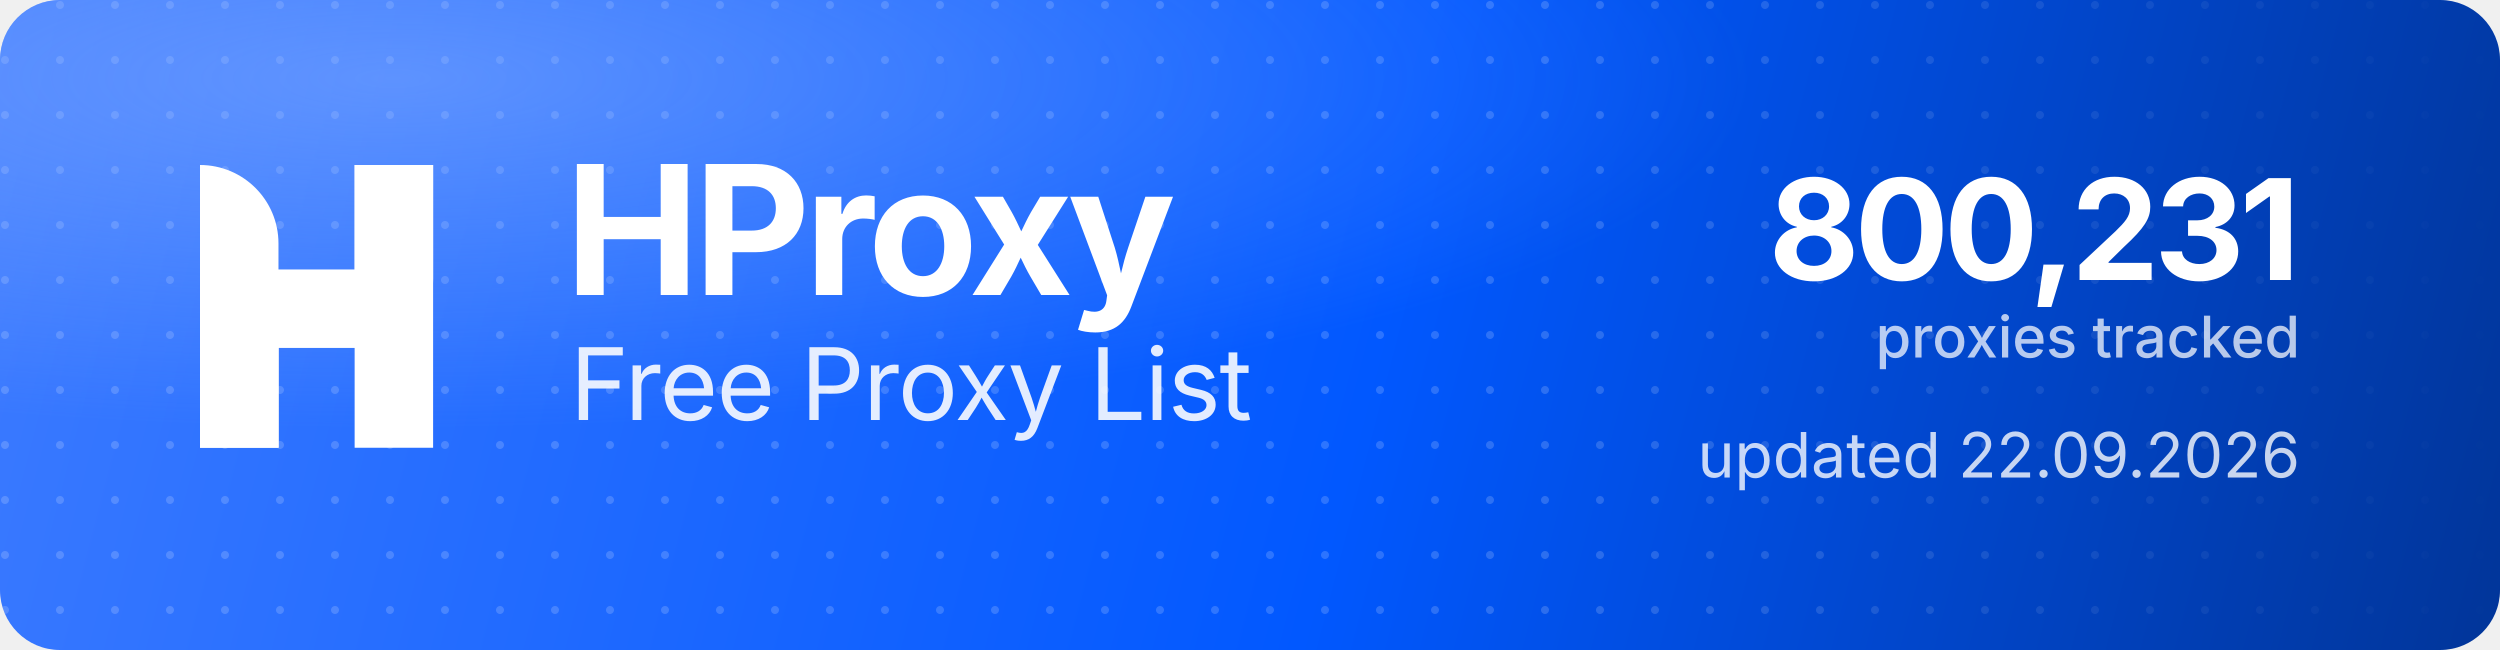
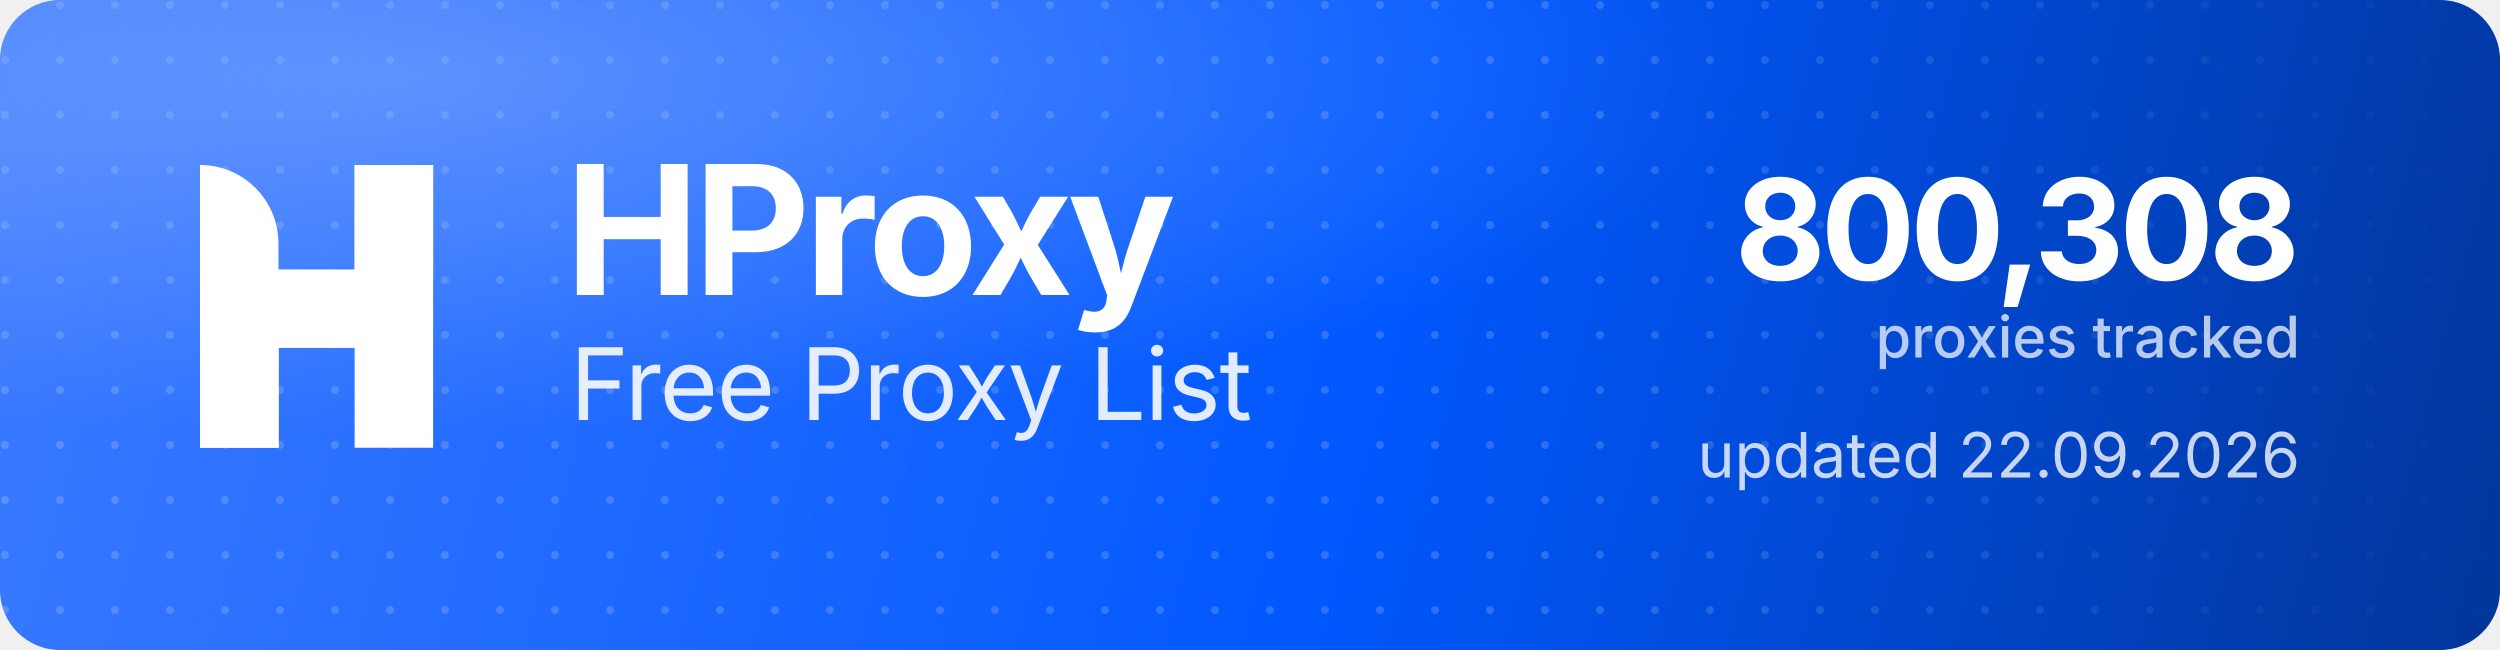
<svg xmlns="http://www.w3.org/2000/svg" width="1000" height="260" viewBox="0 0 1000 260" role="img" aria-label="HProxy Free Proxy List">
  <defs>
    <linearGradient id="hp-bg" x1="0" y1="0" x2="1000" y2="260" gradientUnits="userSpaceOnUse">
      <stop offset="0" stop-color="#3D7BFF" />
      <stop offset="0.55" stop-color="#0158FF" />
      <stop offset="1" stop-color="#013599" />
    </linearGradient>
    <radialGradient id="hp-glow" cx="0.16" cy="0.12" r="0.9">
      <stop offset="0" stop-color="#8FB4FF" stop-opacity="0.5" />
      <stop offset="0.6" stop-color="#8FB4FF" stop-opacity="0" />
    </radialGradient>
    <pattern id="hp-dots" width="22" height="22" patternUnits="userSpaceOnUse">
      <circle cx="2" cy="2" r="1.6" fill="#FFFFFF" fill-opacity="0.17" />
    </pattern>
    <linearGradient id="hp-dot-fade" x1="0" y1="0" x2="1000" y2="0" gradientUnits="userSpaceOnUse">
      <stop offset="0" stop-color="#FFFFFF" stop-opacity="1" />
      <stop offset="0.62" stop-color="#FFFFFF" stop-opacity="1" />
      <stop offset="1" stop-color="#FFFFFF" stop-opacity="0" />
    </linearGradient>
    <mask id="hp-dot-mask">
      <rect width="1000" height="260" fill="url(#hp-dot-fade)" />
    </mask>
  </defs>
  <rect width="1000" height="260" rx="24" fill="url(#hp-bg)" />
  <rect width="1000" height="260" rx="24" fill="url(#hp-dots)" mask="url(#hp-dot-mask)" />
  <rect width="1000" height="260" rx="24" fill="url(#hp-glow)" />
  <g transform="translate(80,66) scale(4.35)" fill="#FFFFFF">
    <path d="M0 0V0C3.985 0 7.216 3.231 7.216 7.216V26H0V0Z" />
    <rect x="14.219" width="7.216" height="26" />
    <path d="M7.235 26H0V15.971C0 12.455 2.851 9.604 6.367 9.604H14.22V0H21.437V10.453C21.437 13.97 18.586 16.82 15.069 16.82H7.235V26Z" />
  </g>
  <text x="226" y="118" font-family="'Geist','Inter','Segoe UI',system-ui,-apple-system,Helvetica,Arial,sans-serif" font-size="72" font-weight="700" letter-spacing="-2.3" fill="#FFFFFF">HProxy</text>
  <text x="228" y="168" font-family="'Geist','Inter','Segoe UI',system-ui,-apple-system,Helvetica,Arial,sans-serif" font-size="40" font-weight="400" letter-spacing="-0.5" fill="#FFFFFF" fill-opacity="0.88">Free Proxy List</text>
-   <text x="920" y="112" text-anchor="end" font-family="'Geist','Inter','Segoe UI',system-ui,-apple-system,Helvetica,Arial,sans-serif" font-size="56" font-weight="700" letter-spacing="-2" fill="#FFFFFF">800,231</text>
+   <text x="920" y="112" text-anchor="end" font-family="'Geist','Inter','Segoe UI',system-ui,-apple-system,Helvetica,Arial,sans-serif" font-size="56" font-weight="700" letter-spacing="-2" fill="#FFFFFF">800,308</text>
  <text x="920" y="143" text-anchor="end" font-family="'Geist','Inter','Segoe UI',system-ui,-apple-system,Helvetica,Arial,sans-serif" font-size="23" font-weight="500" fill="#FFFFFF" fill-opacity="0.72">proxies tracked</text>
  <text x="920" y="191" text-anchor="end" font-family="'Geist','Inter','Segoe UI',system-ui,-apple-system,Helvetica,Arial,sans-serif" font-size="25" font-weight="400" fill="#FFFFFF" fill-opacity="0.78">updated 22.09.2026</text>
</svg>
